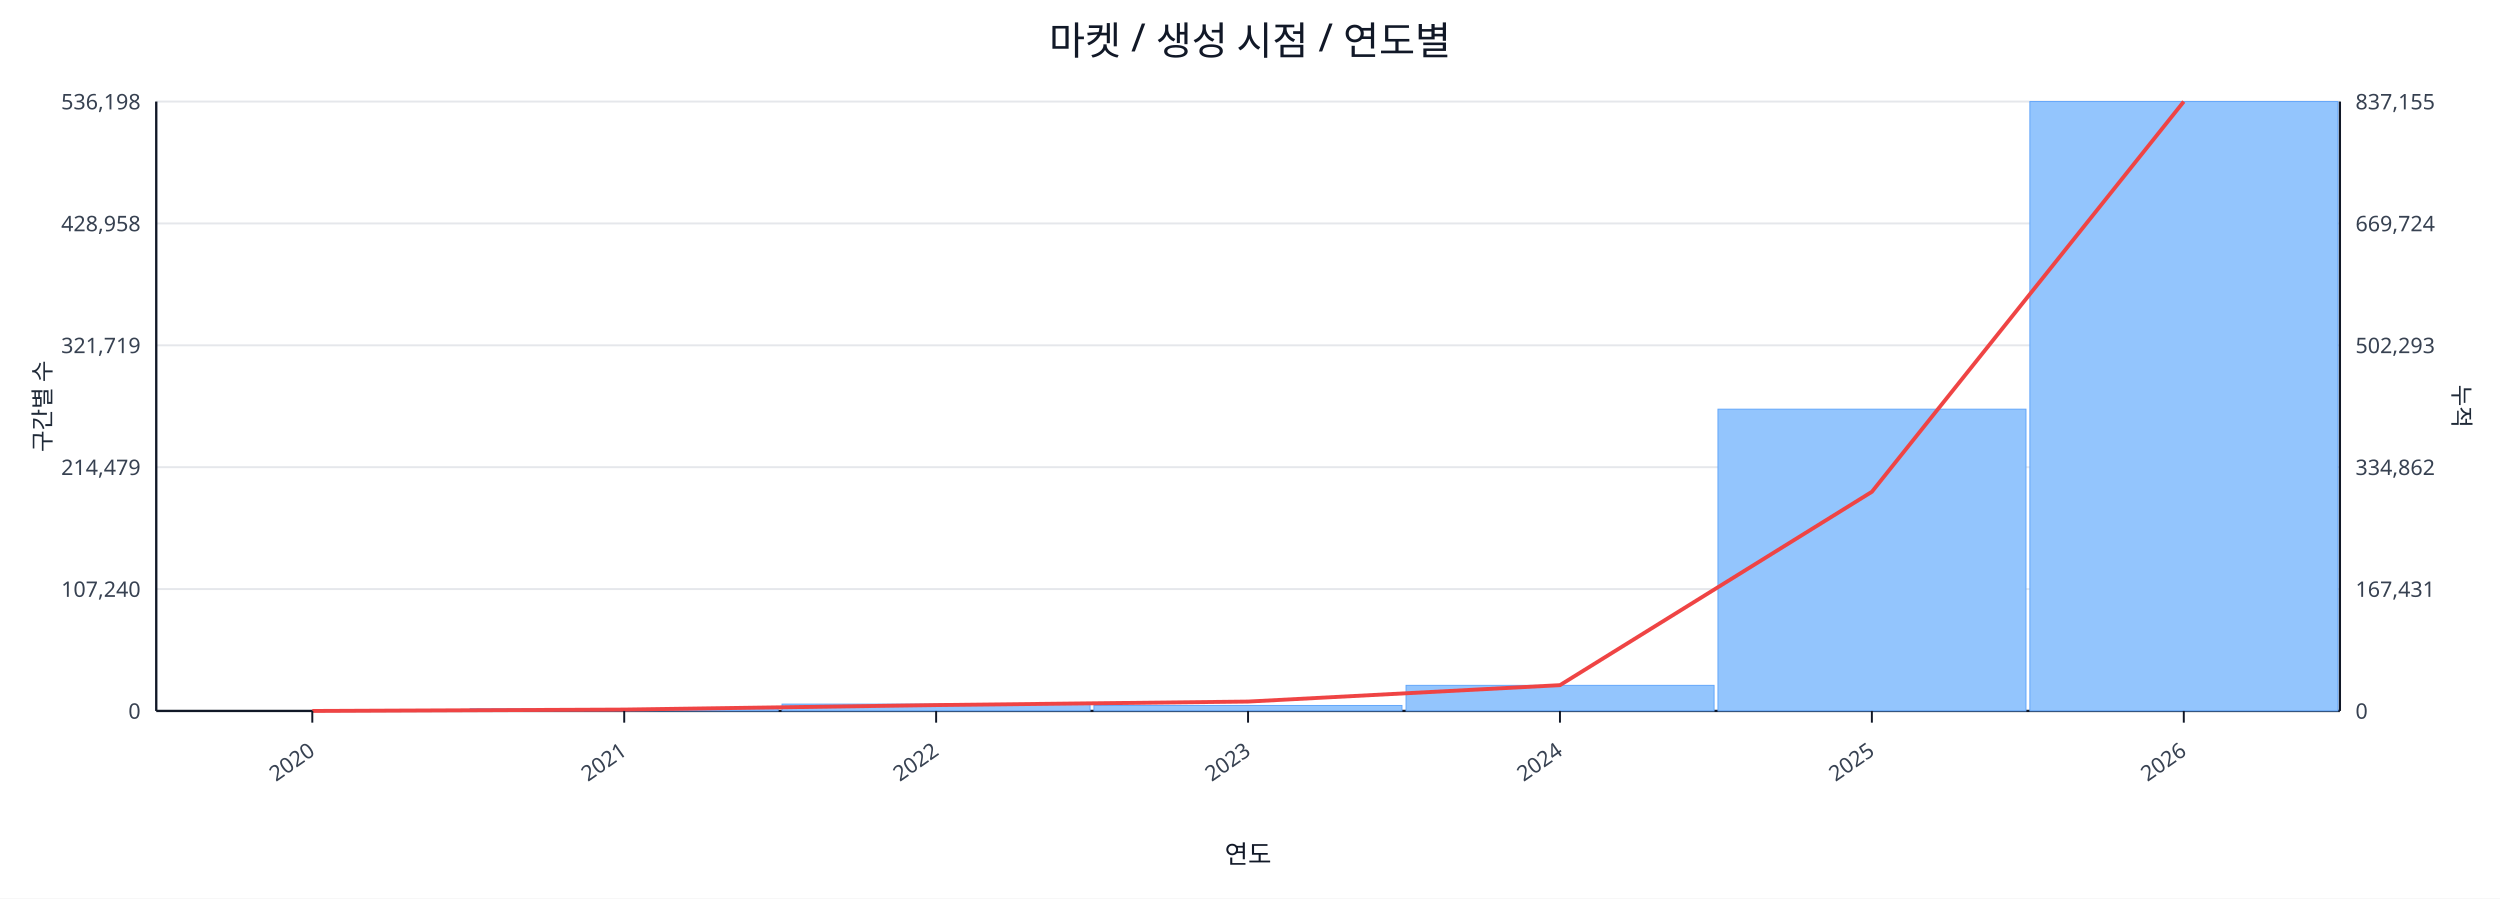
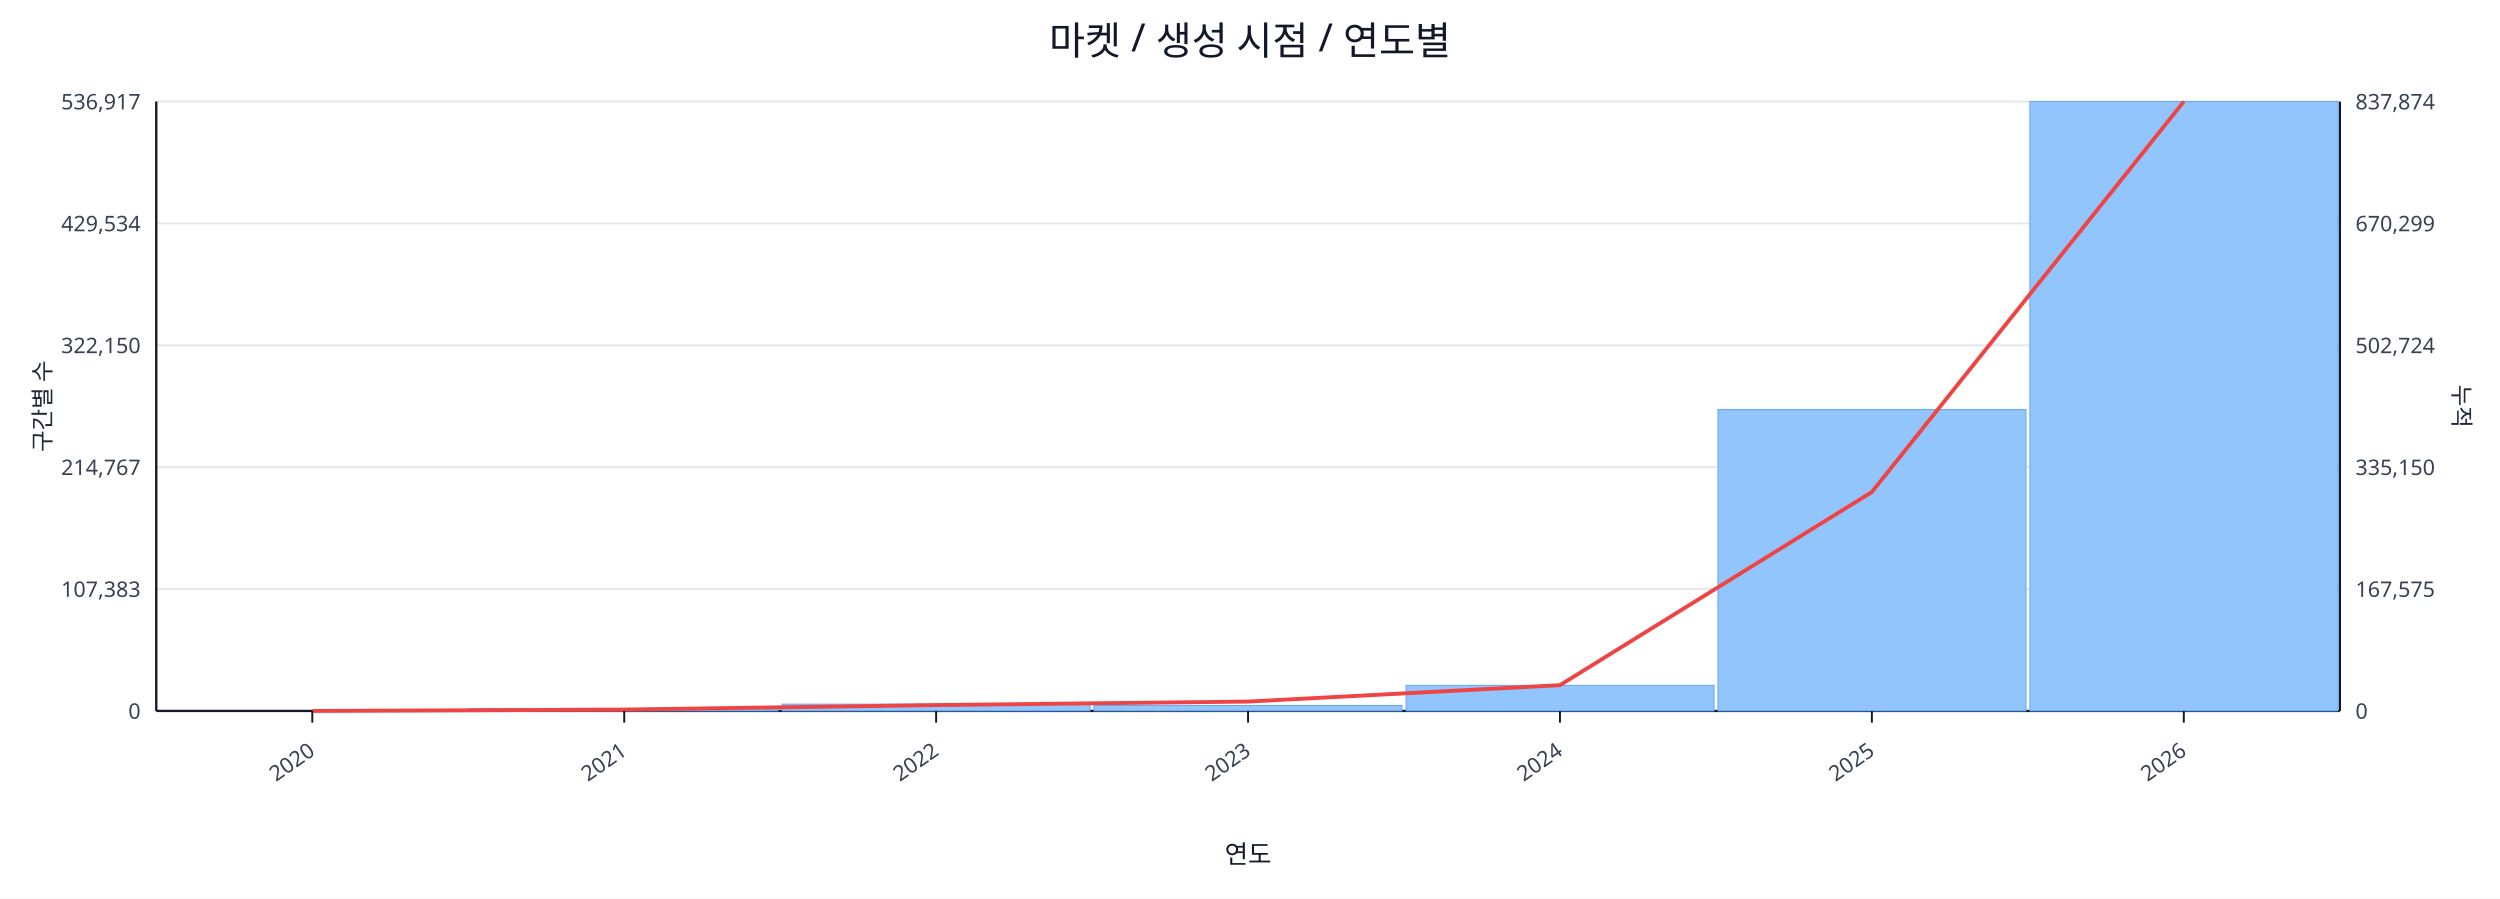
<svg xmlns="http://www.w3.org/2000/svg" width="1280" height="460" viewBox="0 0 1280 460">
  <rect x="0" y="0" width="100%" height="100%" fill="#ffffff" />
  <text x="640.0" y="28" font-size="20" text-anchor="middle" font-family="sans-serif" fill="#111827">마켓 / 생성 시점 / 연도별</text>
  <line x1="80.0" y1="52.0" x2="1198.0" y2="52.0" stroke="#e5e7eb" stroke-width="1" />
-   <text x="72.0" y="56.0" font-size="11" text-anchor="end" font-family="sans-serif" fill="#374151">536,198</text>
-   <text x="1206.0" y="56.0" font-size="11" text-anchor="start" font-family="sans-serif" fill="#374151">837,155</text>
+   <text x="72.0" y="56.0" font-size="11" text-anchor="end" font-family="sans-serif" fill="#374151">536,917</text>
+   <text x="1206.0" y="56.0" font-size="11" text-anchor="start" font-family="sans-serif" fill="#374151">837,874</text>
  <line x1="80.0" y1="114.4" x2="1198.0" y2="114.4" stroke="#e5e7eb" stroke-width="1" />
-   <text x="72.0" y="118.4" font-size="11" text-anchor="end" font-family="sans-serif" fill="#374151">428,958</text>
-   <text x="1206.0" y="118.4" font-size="11" text-anchor="start" font-family="sans-serif" fill="#374151">669,724</text>
+   <text x="72.0" y="118.4" font-size="11" text-anchor="end" font-family="sans-serif" fill="#374151">429,534</text>
+   <text x="1206.0" y="118.4" font-size="11" text-anchor="start" font-family="sans-serif" fill="#374151">670,299</text>
  <line x1="80.0" y1="176.8" x2="1198.0" y2="176.8" stroke="#e5e7eb" stroke-width="1" />
-   <text x="72.0" y="180.8" font-size="11" text-anchor="end" font-family="sans-serif" fill="#374151">321,719</text>
-   <text x="1206.0" y="180.8" font-size="11" text-anchor="start" font-family="sans-serif" fill="#374151">502,293</text>
+   <text x="72.0" y="180.8" font-size="11" text-anchor="end" font-family="sans-serif" fill="#374151">322,150</text>
+   <text x="1206.0" y="180.8" font-size="11" text-anchor="start" font-family="sans-serif" fill="#374151">502,724</text>
  <line x1="80.0" y1="239.2" x2="1198.0" y2="239.2" stroke="#e5e7eb" stroke-width="1" />
-   <text x="72.0" y="243.2" font-size="11" text-anchor="end" font-family="sans-serif" fill="#374151">214,479</text>
-   <text x="1206.0" y="243.2" font-size="11" text-anchor="start" font-family="sans-serif" fill="#374151">334,862</text>
+   <text x="72.0" y="243.2" font-size="11" text-anchor="end" font-family="sans-serif" fill="#374151">214,767</text>
+   <text x="1206.0" y="243.2" font-size="11" text-anchor="start" font-family="sans-serif" fill="#374151">335,150</text>
  <line x1="80.0" y1="301.6" x2="1198.0" y2="301.6" stroke="#e5e7eb" stroke-width="1" />
-   <text x="72.0" y="305.6" font-size="11" text-anchor="end" font-family="sans-serif" fill="#374151">107,240</text>
-   <text x="1206.0" y="305.6" font-size="11" text-anchor="start" font-family="sans-serif" fill="#374151">167,431</text>
+   <text x="72.0" y="305.6" font-size="11" text-anchor="end" font-family="sans-serif" fill="#374151">107,383</text>
+   <text x="1206.0" y="305.6" font-size="11" text-anchor="start" font-family="sans-serif" fill="#374151">167,575</text>
  <line x1="80.0" y1="364.0" x2="1198.0" y2="364.0" stroke="#e5e7eb" stroke-width="1" />
  <text x="72.0" y="368.0" font-size="11" text-anchor="end" font-family="sans-serif" fill="#374151">0</text>
  <text x="1206.0" y="368.0" font-size="11" text-anchor="start" font-family="sans-serif" fill="#374151">0</text>
  <line x1="80.0" y1="364.0" x2="1198.0" y2="364.0" stroke="#111827" stroke-width="1.2" />
  <line x1="80.0" y1="52.0" x2="80.0" y2="364.0" stroke="#111827" stroke-width="1.2" />
  <line x1="1198.0" y1="52.0" x2="1198.0" y2="364.0" stroke="#111827" stroke-width="1.2" />
  <rect x="81.0" y="364.0" width="157.7" height="0.0" fill="#93c5fd" stroke="#60a5fa" stroke-width="0.5" />
  <rect x="240.7" y="362.9" width="157.7" height="1.1" fill="#93c5fd" stroke="#60a5fa" stroke-width="0.5" />
  <rect x="400.4" y="360.5" width="157.7" height="3.5" fill="#93c5fd" stroke="#60a5fa" stroke-width="0.5" />
  <rect x="560.1" y="361.2" width="157.7" height="2.8" fill="#93c5fd" stroke="#60a5fa" stroke-width="0.5" />
  <rect x="719.9" y="350.9" width="157.7" height="13.1" fill="#93c5fd" stroke="#60a5fa" stroke-width="0.5" />
-   <rect x="879.6" y="209.5" width="157.7" height="154.5" fill="#93c5fd" stroke="#60a5fa" stroke-width="0.5" />
+   <rect x="879.6" y="209.7" width="157.7" height="154.3" fill="#93c5fd" stroke="#60a5fa" stroke-width="0.5" />
  <rect x="1039.3" y="52.0" width="157.7" height="312.0" fill="#93c5fd" stroke="#60a5fa" stroke-width="0.5" />
-   <polyline fill="none" stroke="#ef4444" stroke-width="2" points="159.9,364.0 319.6,363.3 479.3,361.0 639.0,359.2 798.7,350.8 958.4,251.8 1118.1,52.0" />
+   <polyline fill="none" stroke="#ef4444" stroke-width="2" points="159.9,364.0 319.6,363.3 479.3,361.0 639.0,359.2 798.7,350.8 958.4,251.9 1118.1,52.0" />
  <line x1="159.9" y1="364.0" x2="159.9" y2="370.0" stroke="#111827" stroke-width="1" />
  <text x="161.9" y="386.0" font-size="11" text-anchor="end" transform="rotate(-35 161.9 386.0)" font-family="sans-serif" fill="#374151">2020</text>
  <line x1="319.6" y1="364.0" x2="319.6" y2="370.0" stroke="#111827" stroke-width="1" />
  <text x="321.6" y="386.0" font-size="11" text-anchor="end" transform="rotate(-35 321.6 386.0)" font-family="sans-serif" fill="#374151">2021</text>
  <line x1="479.3" y1="364.0" x2="479.3" y2="370.0" stroke="#111827" stroke-width="1" />
  <text x="481.3" y="386.0" font-size="11" text-anchor="end" transform="rotate(-35 481.3 386.0)" font-family="sans-serif" fill="#374151">2022</text>
  <line x1="639.0" y1="364.0" x2="639.0" y2="370.0" stroke="#111827" stroke-width="1" />
  <text x="641.0" y="386.0" font-size="11" text-anchor="end" transform="rotate(-35 641.0 386.0)" font-family="sans-serif" fill="#374151">2023</text>
  <line x1="798.7" y1="364.0" x2="798.7" y2="370.0" stroke="#111827" stroke-width="1" />
  <text x="800.7" y="386.0" font-size="11" text-anchor="end" transform="rotate(-35 800.7 386.0)" font-family="sans-serif" fill="#374151">2024</text>
  <line x1="958.4" y1="364.0" x2="958.4" y2="370.0" stroke="#111827" stroke-width="1" />
  <text x="960.4" y="386.0" font-size="11" text-anchor="end" transform="rotate(-35 960.4 386.0)" font-family="sans-serif" fill="#374151">2025</text>
  <line x1="1118.1" y1="364.0" x2="1118.1" y2="370.0" stroke="#111827" stroke-width="1" />
  <text x="1120.1" y="386.0" font-size="11" text-anchor="end" transform="rotate(-35 1120.1 386.0)" font-family="sans-serif" fill="#374151">2026</text>
  <text x="26" y="208.0" font-size="12" transform="rotate(-90 26 208.0)" text-anchor="middle" font-family="sans-serif" fill="#1f2937">구간별 수</text>
  <text x="1256.0" y="208.0" font-size="12" transform="rotate(90 1256.0 208.0)" text-anchor="middle" font-family="sans-serif" fill="#1f2937">누적</text>
  <text x="639.0" y="442.0" font-size="13" text-anchor="middle" font-family="sans-serif" fill="#111827">연도</text>
</svg>
